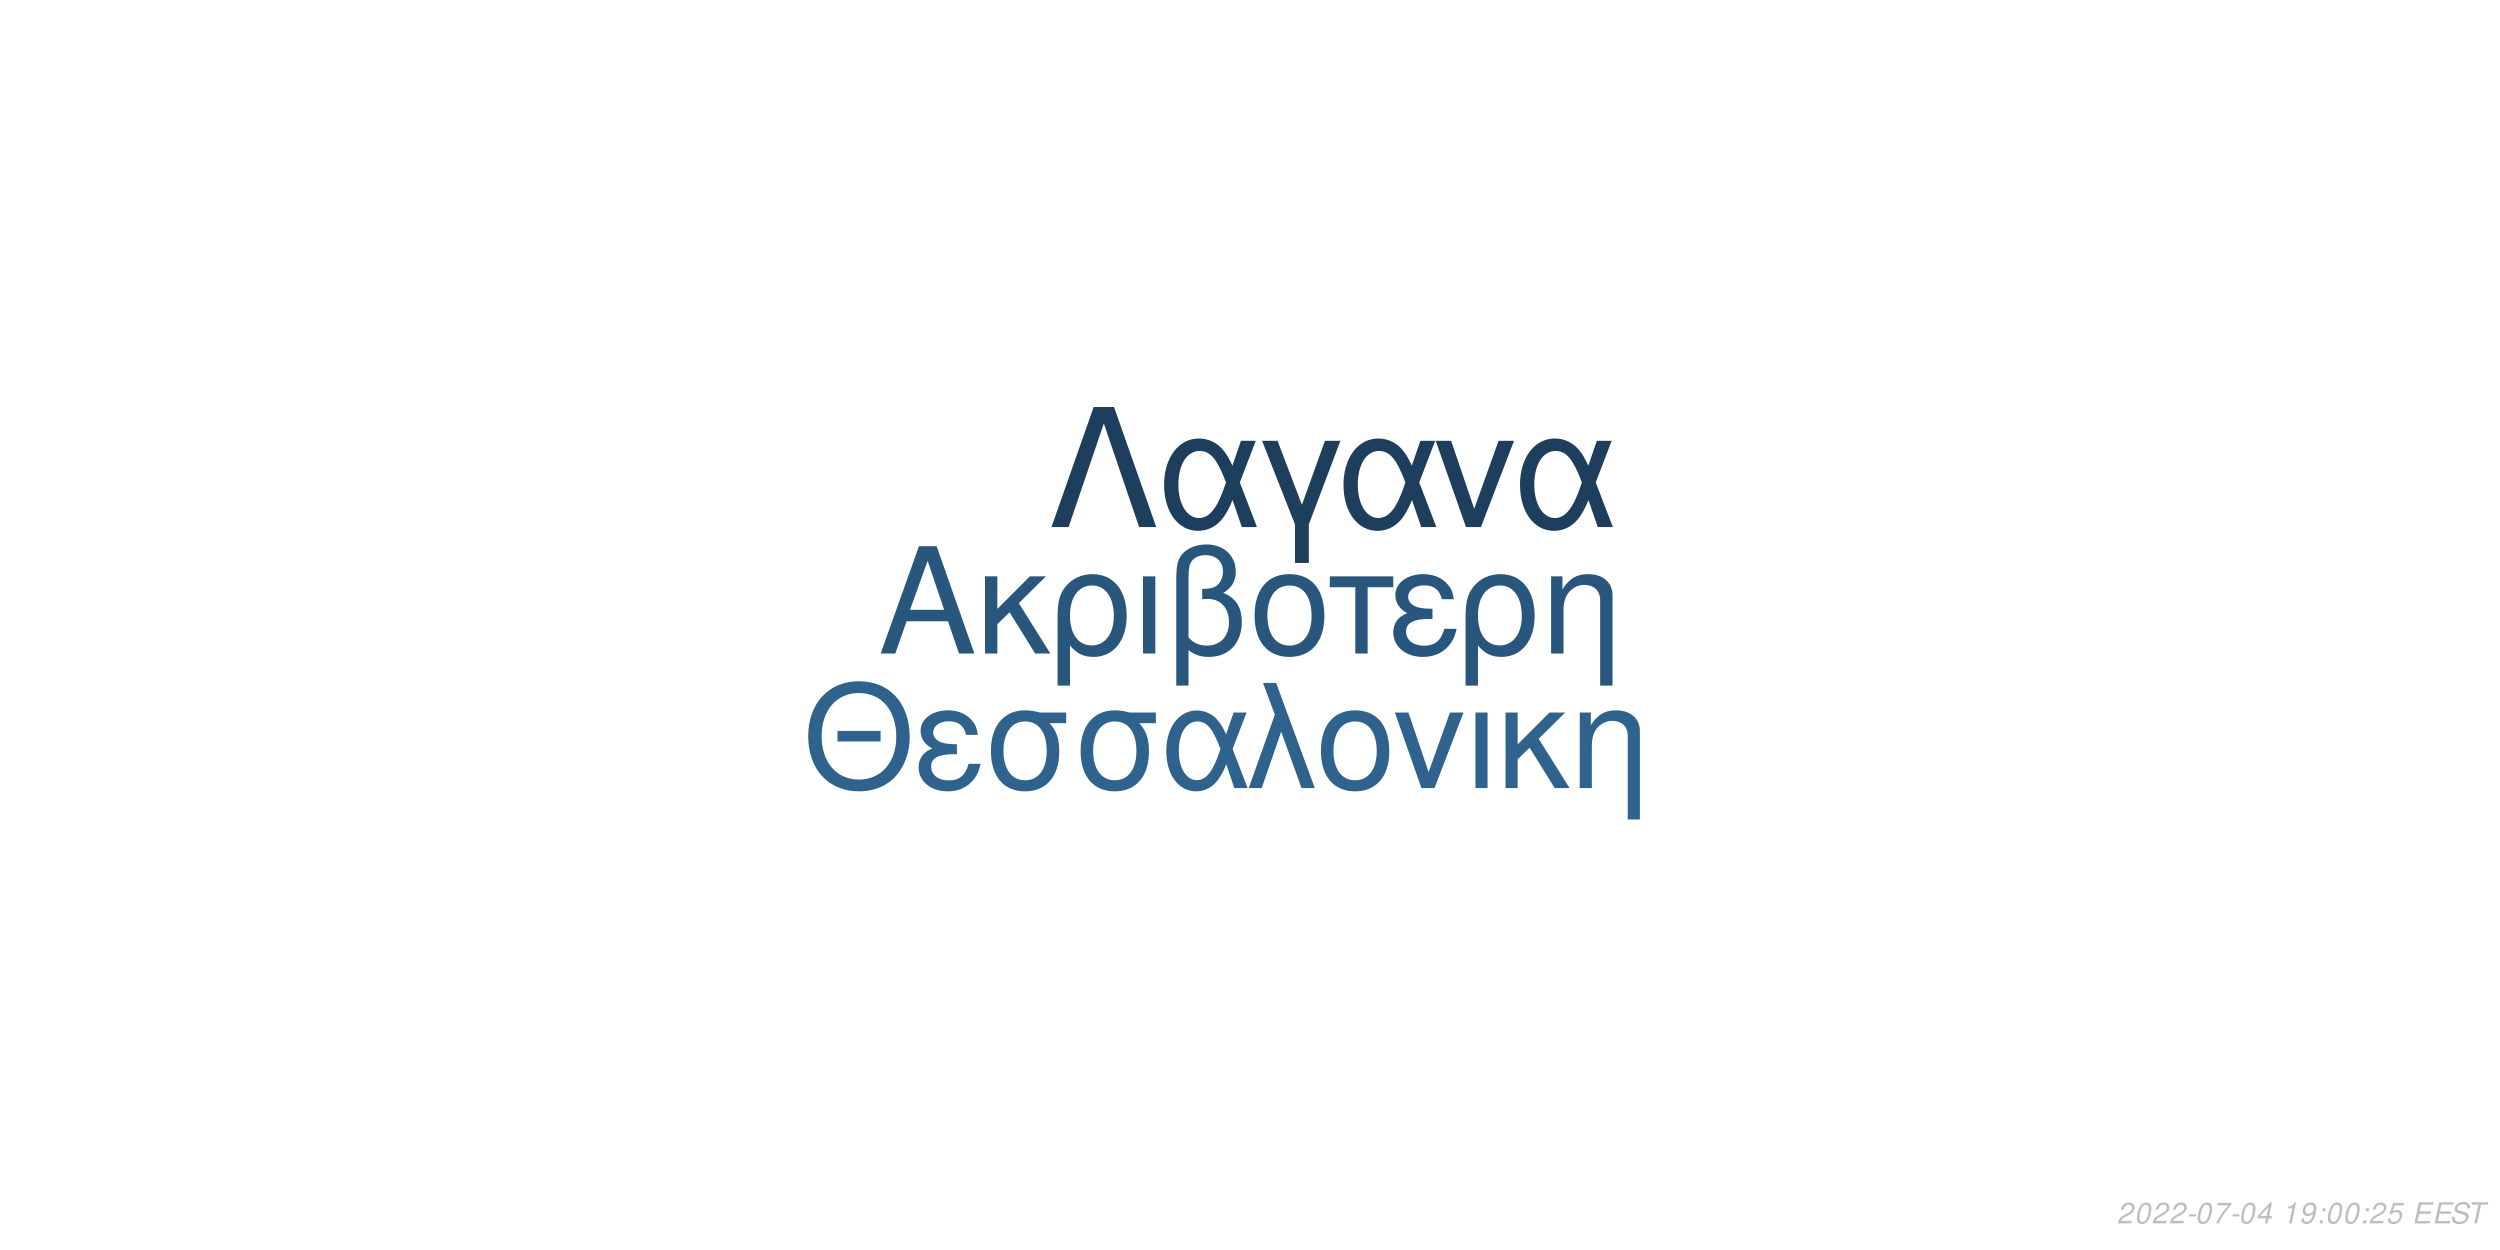
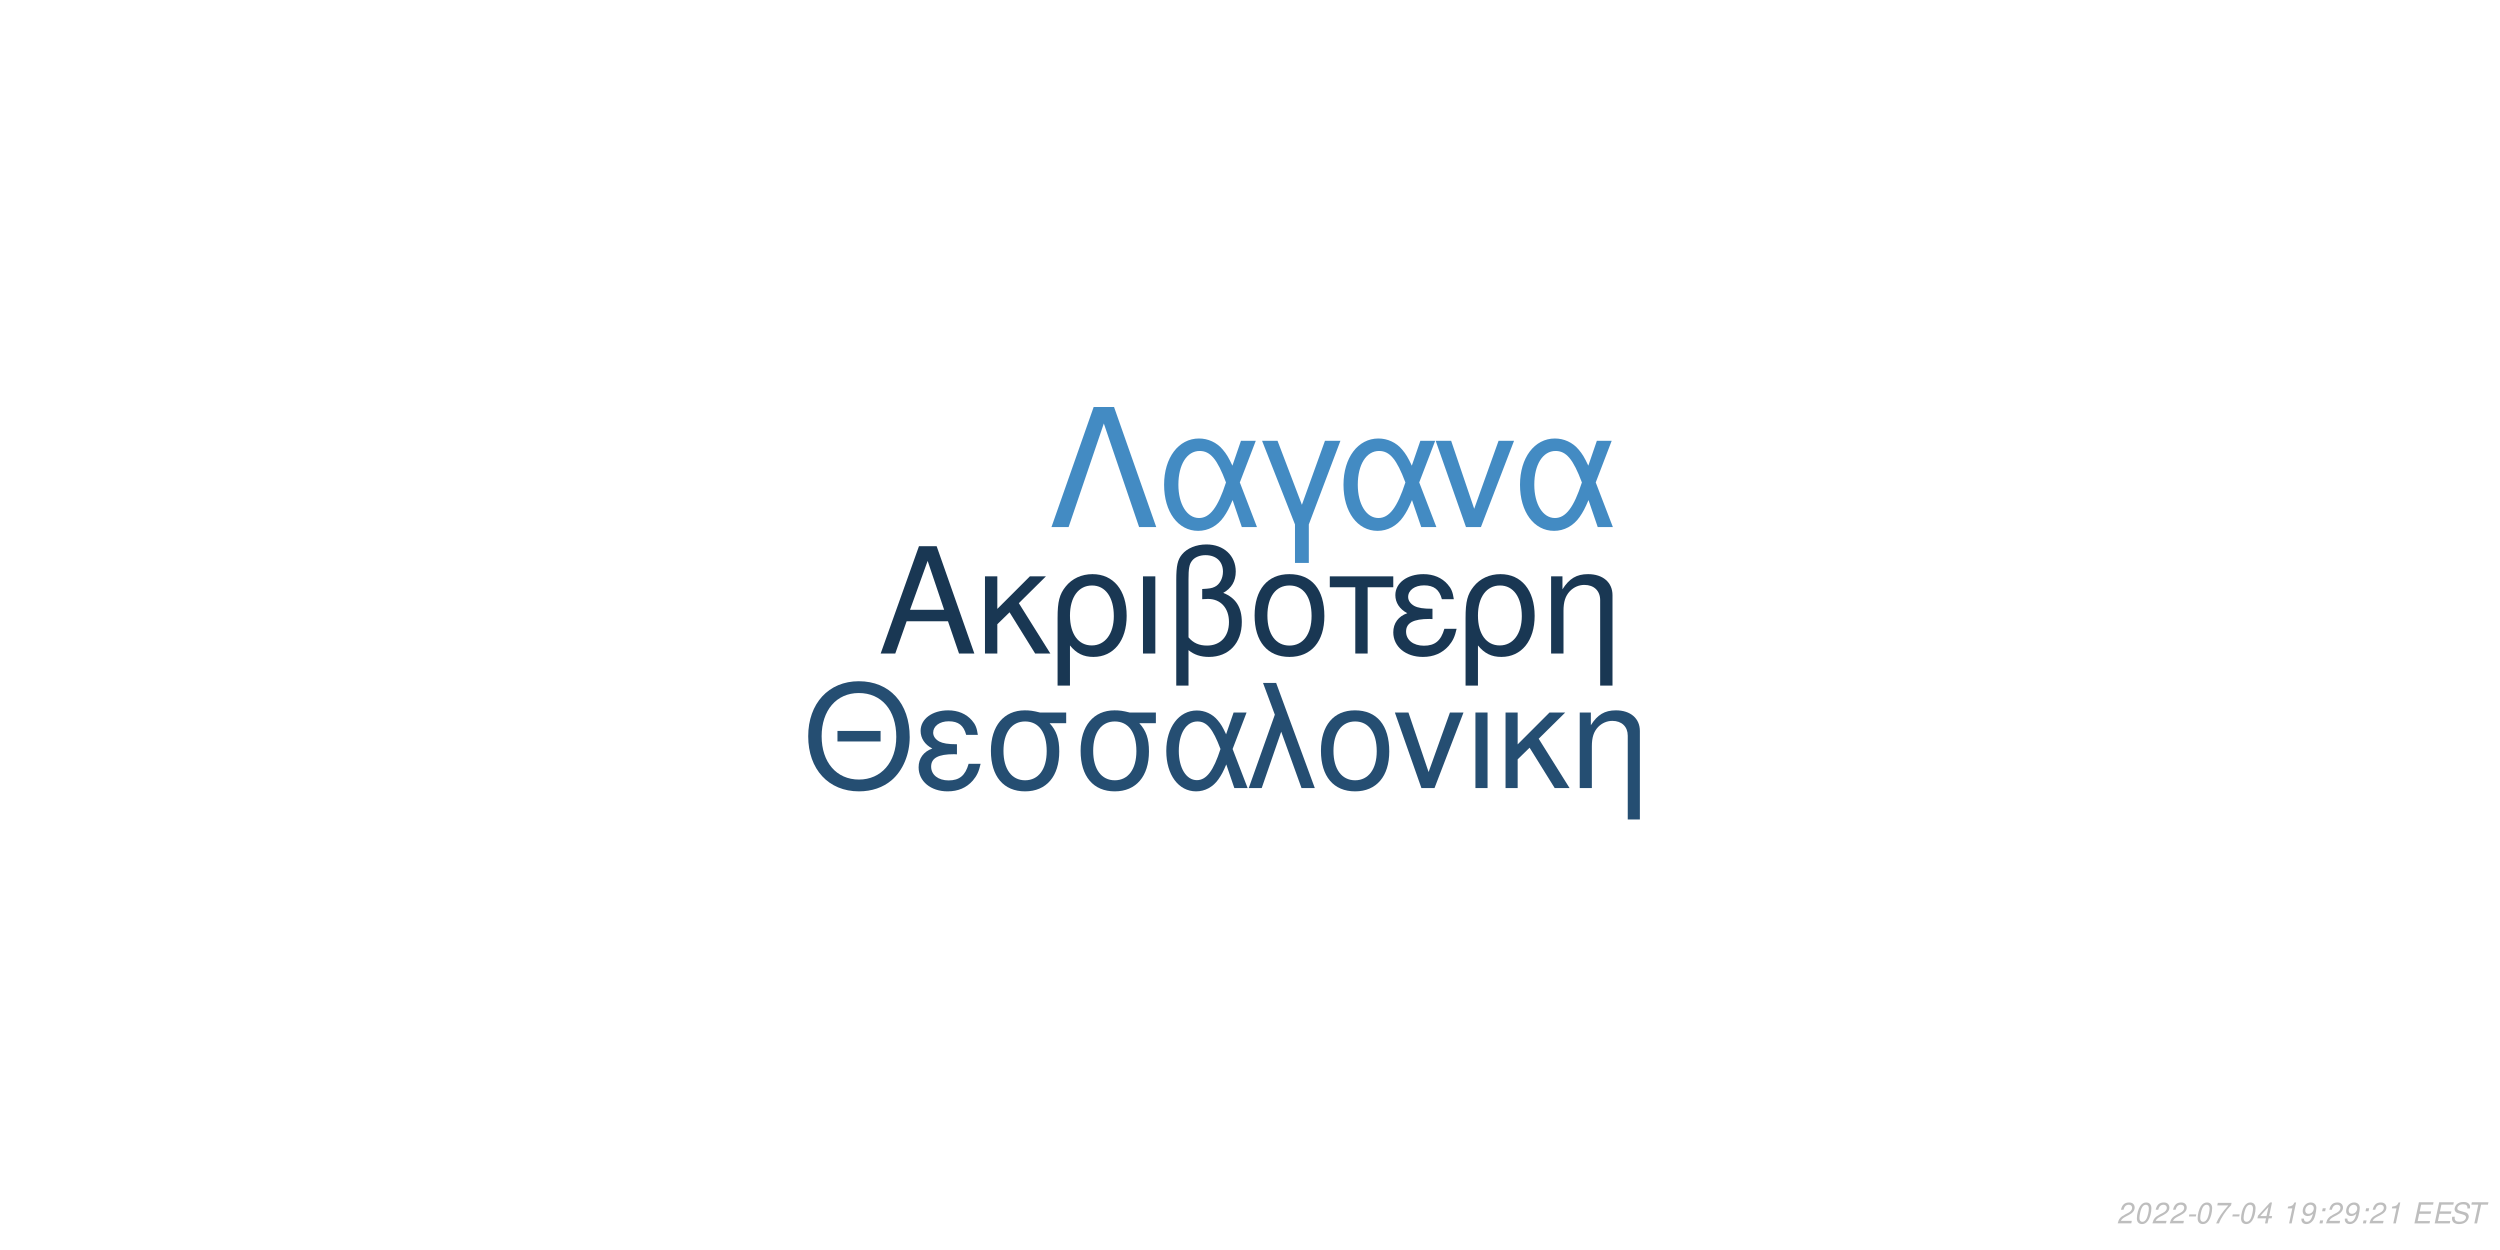
<svg xmlns="http://www.w3.org/2000/svg" xmlns:xlink="http://www.w3.org/1999/xlink" width="864pt" height="432pt" viewBox="0 0 864 432" version="1.1">
  <defs>
    <g>
      <symbol overflow="visible" id="glyph0-0">
        <path style="stroke:none;" d="" />
      </symbol>
      <symbol overflow="visible" id="glyph0-1">
        <path style="stroke:none;" d="M 24.125 -11.141 L 27.938 0 L 33.234 0 L 20.203 -37.094 L 14.094 -37.094 L 0.859 0 L 5.906 0 L 9.828 -11.141 Z M 22.797 -15.109 L 11 -15.109 L 17.094 -32.016 Z M 22.797 -15.109 " />
      </symbol>
      <symbol overflow="visible" id="glyph0-2">
        <path style="stroke:none;" d="M 7.172 -15.422 L 7.172 -26.672 L 2.906 -26.672 L 2.906 0 L 7.172 0 L 7.172 -10.125 L 11.406 -14.25 L 20.25 0 L 25.5 0 L 14.609 -17.406 L 23.969 -26.672 L 18.422 -26.672 Z M 7.172 -15.422 " />
      </symbol>
      <symbol overflow="visible" id="glyph0-3">
        <path style="stroke:none;" d="M 3 11.094 L 7.281 11.094 L 7.281 -2.797 C 9.516 -0.047 11.953 1.172 15.375 1.172 C 22.344 1.172 26.875 -4.422 26.875 -13.031 C 26.875 -21.891 22.297 -27.438 15.062 -27.438 C 11.297 -27.438 7.984 -25.906 5.797 -23.156 C 3.672 -20.516 3 -17.969 3 -12.359 Z M 14.906 -23.516 C 19.547 -23.516 22.438 -19.438 22.438 -12.922 C 22.438 -6.812 19.391 -2.797 14.812 -2.797 C 10.172 -2.797 7.281 -6.766 7.281 -13.125 C 7.281 -19.484 10.234 -23.516 14.906 -23.516 Z M 14.906 -23.516 " />
      </symbol>
      <symbol overflow="visible" id="glyph0-4">
        <path style="stroke:none;" d="M 3.516 0 L 7.781 0 L 7.781 -26.672 L 3.516 -26.672 Z M 3.516 0 " />
      </symbol>
      <symbol overflow="visible" id="glyph0-5">
        <path style="stroke:none;" d="M 4.016 11.094 L 8.25 11.094 L 8.25 -1.172 C 10.172 0.406 12.422 1.172 15.312 1.172 C 22.188 1.172 26.672 -3.609 26.672 -10.891 C 26.672 -15.984 24.578 -19.234 20.25 -20.969 C 23.109 -22.547 24.578 -25.031 24.578 -28.344 C 24.578 -33.844 20.406 -37.703 14.453 -37.703 C 10.938 -37.703 7.734 -36.391 6 -34.25 C 4.484 -32.422 4.016 -30.328 4.016 -25.391 Z M 8.25 -25.656 C 8.25 -29.359 8.5 -30.844 9.469 -32.062 C 10.375 -33.281 12.156 -34 14.094 -34 C 17.812 -34 20.156 -31.812 20.156 -28.297 C 20.156 -25.953 18.984 -23.812 17.297 -23.047 C 16.281 -22.547 15.469 -22.438 12.984 -22.297 L 12.984 -18.781 C 13.734 -18.828 14.344 -18.875 14.969 -18.875 C 19.344 -18.875 22.234 -15.719 22.234 -10.891 C 22.234 -5.906 19.281 -2.75 14.656 -2.75 C 11.953 -2.75 9.922 -3.609 8.25 -5.594 Z M 8.25 -25.656 " />
      </symbol>
      <symbol overflow="visible" id="glyph0-6">
        <path style="stroke:none;" d="M 14.094 -27.438 C 6.562 -27.438 2.094 -22.094 2.094 -13.125 C 2.094 -4.125 6.562 1.172 14.141 1.172 C 21.672 1.172 26.203 -4.172 26.203 -12.922 C 26.203 -22.188 21.828 -27.438 14.094 -27.438 Z M 14.141 -23.516 C 18.938 -23.516 21.781 -19.594 21.781 -12.984 C 21.781 -6.672 18.828 -2.75 14.141 -2.75 C 9.422 -2.75 6.516 -6.672 6.516 -13.125 C 6.516 -19.594 9.422 -23.516 14.141 -23.516 Z M 14.141 -23.516 " />
      </symbol>
      <symbol overflow="visible" id="glyph0-7">
        <path style="stroke:none;" d="M 7.891 0 L 12.156 0 L 12.156 -22.906 L 21.016 -22.906 L 21.016 -26.672 L -0.922 -26.672 L -0.922 -22.906 L 7.891 -22.906 Z M 7.891 0 " />
      </symbol>
      <symbol overflow="visible" id="glyph0-8">
        <path style="stroke:none;" d="M 14.562 -15.469 C 11.344 -15.469 9.562 -15.781 8.297 -16.438 C 6.922 -17.203 6.156 -18.328 6.156 -19.547 C 6.156 -21.891 8.453 -23.562 11.656 -23.562 C 15.062 -23.562 16.953 -22.094 17.812 -18.781 L 21.938 -18.781 C 21.578 -21.266 21.062 -22.5 19.797 -23.922 C 17.812 -26.203 14.906 -27.438 11.453 -27.438 C 5.797 -27.438 1.734 -24.375 1.734 -20.203 C 1.734 -17.609 3.156 -15.375 5.859 -13.938 C 2.797 -12.875 1.016 -10.484 1.016 -7.328 C 1.016 -2.391 5.297 1.172 11.25 1.172 C 14.969 1.172 17.906 -0.109 20.156 -2.641 C 21.578 -4.328 22.297 -5.797 22.906 -8.547 L 18.672 -8.547 C 17.5 -4.422 15.422 -2.703 11.609 -2.703 C 7.938 -2.703 5.438 -4.688 5.438 -7.578 C 5.438 -10.578 7.938 -11.953 13.484 -11.953 C 13.641 -11.953 14.094 -11.953 14.562 -11.906 Z M 14.562 -15.469 " />
      </symbol>
      <symbol overflow="visible" id="glyph0-9">
        <path style="stroke:none;" d="M 3.562 -26.672 L 3.562 0 L 7.844 0 L 7.844 -14.703 C 7.844 -17.906 8.5 -19.891 10.031 -21.531 C 11.406 -22.953 13.188 -23.719 15.062 -23.719 C 18.375 -23.719 20.516 -21.672 20.516 -18.469 L 20.516 11.094 L 24.781 11.094 L 24.781 -20.156 C 24.781 -24.578 21.469 -27.438 16.328 -27.438 C 12.359 -27.438 9.828 -25.906 7.484 -22.188 L 7.484 -26.672 Z M 3.562 -26.672 " />
      </symbol>
      <symbol overflow="visible" id="glyph1-0">
        <path style="stroke:none;" d="" />
      </symbol>
      <symbol overflow="visible" id="glyph1-1">
        <path style="stroke:none;" d="M 26.859 -19.734 L 11.953 -19.734 L 11.953 -16.094 L 26.859 -16.094 Z M 19.328 -36.922 C 8.922 -36.922 1.844 -29.25 1.844 -17.891 C 1.844 -6.484 8.875 1.141 19.391 1.141 C 23.812 1.141 27.703 -0.203 30.641 -2.688 C 34.578 -6.031 36.922 -11.656 36.922 -17.594 C 36.922 -29.297 30 -36.922 19.328 -36.922 Z M 19.328 -32.844 C 27.203 -32.844 32.281 -26.906 32.281 -17.688 C 32.281 -8.922 27.062 -2.938 19.391 -2.938 C 11.609 -2.938 6.484 -8.922 6.484 -17.891 C 6.484 -26.859 11.609 -32.844 19.328 -32.844 Z M 19.328 -32.844 " />
      </symbol>
      <symbol overflow="visible" id="glyph1-2">
        <path style="stroke:none;" d="M 14.25 -15.141 C 11.109 -15.141 9.375 -15.453 8.125 -16.094 C 6.781 -16.844 6.031 -17.938 6.031 -19.141 C 6.031 -21.422 8.266 -23.078 11.406 -23.078 C 14.75 -23.078 16.594 -21.625 17.438 -18.391 L 21.469 -18.391 C 21.125 -20.828 20.625 -22.031 19.391 -23.422 C 17.438 -25.656 14.594 -26.859 11.219 -26.859 C 5.688 -26.859 1.688 -23.875 1.688 -19.781 C 1.688 -17.234 3.094 -15.047 5.734 -13.656 C 2.734 -12.609 1 -10.266 1 -7.172 C 1 -2.344 5.188 1.141 11.016 1.141 C 14.656 1.141 17.547 -0.094 19.734 -2.594 C 21.125 -4.234 21.828 -5.688 22.422 -8.375 L 18.281 -8.375 C 17.141 -4.328 15.094 -2.641 11.359 -2.641 C 7.766 -2.641 5.328 -4.578 5.328 -7.422 C 5.328 -10.359 7.766 -11.703 13.203 -11.703 C 13.359 -11.703 13.797 -11.703 14.25 -11.656 Z M 14.25 -15.141 " />
      </symbol>
      <symbol overflow="visible" id="glyph1-3">
        <path style="stroke:none;" d="M 29 -26.109 L 19.938 -26.109 C 17.594 -26.703 16.438 -26.859 14.703 -26.859 C 7.469 -26.859 2.984 -21.469 2.984 -12.859 C 2.984 -4.031 7.375 1.141 14.797 1.141 C 22.172 1.141 26.609 -4.078 26.609 -12.656 C 26.609 -17.047 25.656 -19.828 23.266 -22.422 L 29 -22.422 Z M 14.797 -23.016 C 19.531 -23.016 22.266 -19.234 22.266 -12.75 C 22.266 -6.531 19.438 -2.688 14.797 -2.688 C 10.172 -2.688 7.328 -6.531 7.328 -12.859 C 7.328 -19.188 10.172 -23.016 14.797 -23.016 Z M 14.797 -23.016 " />
      </symbol>
      <symbol overflow="visible" id="glyph1-4">
        <path style="stroke:none;" d="M 29.344 -26.109 L 24.859 -26.109 L 22.266 -18.578 C 21.125 -21.031 20.484 -22.125 19.328 -23.469 C 17.547 -25.609 14.906 -26.812 12.156 -26.812 C 5.984 -26.812 1.594 -20.984 1.594 -12.812 C 1.594 -4.578 5.828 1.141 11.906 1.141 C 14.953 1.141 17.734 -0.344 19.625 -3.047 C 20.672 -4.531 21.281 -5.688 22.328 -8.172 L 25.109 0 L 29.703 0 L 24.516 -13.5 Z M 20.328 -13.5 C 17.891 -5.922 15.453 -2.734 12.156 -2.734 C 8.516 -2.734 5.922 -6.922 5.922 -12.812 C 5.922 -18.938 8.516 -23.016 12.359 -23.016 C 15.594 -23.016 17.688 -20.531 20.328 -13.5 Z M 20.328 -13.5 " />
      </symbol>
      <symbol overflow="visible" id="glyph1-5">
        <path style="stroke:none;" d="M 1.094 0 L 5.578 0 L 12.312 -19.484 L 19.328 0 L 23.922 0 L 10.562 -36.328 L 6.031 -36.328 L 10.109 -25.359 Z M 1.094 0 " />
      </symbol>
      <symbol overflow="visible" id="glyph1-6">
        <path style="stroke:none;" d="M 13.797 -26.859 C 6.422 -26.859 2.047 -21.625 2.047 -12.859 C 2.047 -4.031 6.422 1.141 13.859 1.141 C 21.234 1.141 25.656 -4.078 25.656 -12.656 C 25.656 -21.719 21.375 -26.859 13.797 -26.859 Z M 13.859 -23.016 C 18.531 -23.016 21.328 -19.188 21.328 -12.703 C 21.328 -6.531 18.438 -2.688 13.859 -2.688 C 9.219 -2.688 6.375 -6.531 6.375 -12.859 C 6.375 -19.188 9.219 -23.016 13.859 -23.016 Z M 13.859 -23.016 " />
      </symbol>
      <symbol overflow="visible" id="glyph1-7">
        <path style="stroke:none;" d="M 14.297 0 L 24.312 -26.109 L 19.625 -26.109 L 12.25 -5.531 L 5.281 -26.109 L 0.594 -26.109 L 9.766 0 Z M 14.297 0 " />
      </symbol>
      <symbol overflow="visible" id="glyph1-8">
        <path style="stroke:none;" d="M 3.438 0 L 7.625 0 L 7.625 -26.109 L 3.438 -26.109 Z M 3.438 0 " />
      </symbol>
      <symbol overflow="visible" id="glyph1-9">
        <path style="stroke:none;" d="M 7.031 -15.094 L 7.031 -26.109 L 2.844 -26.109 L 2.844 0 L 7.031 0 L 7.031 -9.922 L 11.156 -13.953 L 19.828 0 L 24.969 0 L 14.297 -17.047 L 23.469 -26.109 L 18.031 -26.109 Z M 7.031 -15.094 " />
      </symbol>
      <symbol overflow="visible" id="glyph1-10">
        <path style="stroke:none;" d="M 3.484 -26.109 L 3.484 0 L 7.672 0 L 7.672 -14.406 C 7.672 -17.547 8.328 -19.484 9.812 -21.078 C 11.156 -22.469 12.906 -23.219 14.75 -23.219 C 17.984 -23.219 20.078 -21.234 20.078 -18.094 L 20.078 10.859 L 24.266 10.859 L 24.266 -19.734 C 24.266 -24.062 21.031 -26.859 16 -26.859 C 12.109 -26.859 9.609 -25.359 7.328 -21.719 L 7.328 -26.109 Z M 3.484 -26.109 " />
      </symbol>
      <symbol overflow="visible" id="glyph2-0">
        <path style="stroke:none;" d="" />
      </symbol>
      <symbol overflow="visible" id="glyph2-1">
        <path style="stroke:none;" d="M 22.531 -41.484 L 15.484 -41.484 L 0.906 0 L 6.828 0 L 19 -35.797 L 31.188 0 L 37.109 0 Z M 22.531 -41.484 " />
      </symbol>
      <symbol overflow="visible" id="glyph2-2">
        <path style="stroke:none;" d="M 33.516 -29.812 L 28.391 -29.812 L 25.438 -21.219 C 24.125 -24.016 23.391 -25.266 22.078 -26.797 C 20.031 -29.25 17.016 -30.609 13.891 -30.609 C 6.828 -30.609 1.828 -23.953 1.828 -14.625 C 1.828 -5.234 6.656 1.312 13.594 1.312 C 17.078 1.312 20.266 -0.391 22.422 -3.469 C 23.609 -5.172 24.297 -6.484 25.5 -9.328 L 28.688 0 L 33.922 0 L 28 -15.422 Z M 23.219 -15.422 C 20.422 -6.766 17.641 -3.125 13.891 -3.125 C 9.734 -3.125 6.766 -7.906 6.766 -14.625 C 6.766 -21.625 9.734 -26.297 14.109 -26.297 C 17.812 -26.297 20.203 -23.453 23.219 -15.422 Z M 23.219 -15.422 " />
      </symbol>
      <symbol overflow="visible" id="glyph2-3">
        <path style="stroke:none;" d="M 12.062 12.406 L 16.844 12.406 L 16.844 -0.906 L 27.766 -29.812 L 22.422 -29.812 L 14.453 -7.688 L 6.031 -29.812 L 0.688 -29.812 L 12.062 -0.906 Z M 12.062 12.406 " />
      </symbol>
      <symbol overflow="visible" id="glyph2-4">
        <path style="stroke:none;" d="M 16.328 0 L 27.766 -29.812 L 22.422 -29.812 L 14 -6.312 L 6.031 -29.812 L 0.688 -29.812 L 11.156 0 Z M 16.328 0 " />
      </symbol>
      <symbol overflow="visible" id="glyph3-0">
        <path style="stroke:none;" d="" />
      </symbol>
      <symbol overflow="visible" id="glyph3-1">
        <path style="stroke:none;" d="M 5.234 -0.875 L 1.469 -0.875 C 1.641 -1.375 2.203 -1.891 3.109 -2.344 L 4.234 -2.938 C 5.562 -3.625 6.219 -4.469 6.219 -5.484 C 6.219 -5.938 6.062 -6.359 5.797 -6.656 C 5.469 -7.047 4.984 -7.234 4.312 -7.234 C 2.766 -7.234 1.891 -6.453 1.484 -4.734 L 2.375 -4.734 C 2.484 -5.188 2.609 -5.484 2.797 -5.75 C 3.094 -6.203 3.609 -6.453 4.188 -6.453 C 4.891 -6.453 5.344 -6.031 5.344 -5.375 C 5.344 -4.703 4.859 -4.094 4.016 -3.656 L 2.984 -3.125 C 1.234 -2.188 0.797 -1.656 0.344 -0.016 L 5.047 -0.016 Z M 5.234 -0.875 " />
      </symbol>
      <symbol overflow="visible" id="glyph3-2">
        <path style="stroke:none;" d="M 4.203 -7.234 C 3.375 -7.234 2.688 -6.812 2.125 -5.984 C 1.484 -5.047 0.984 -3.188 0.984 -1.734 C 0.984 -1.109 1.172 -0.562 1.484 -0.266 C 1.797 0.047 2.281 0.234 2.766 0.234 C 3.625 0.234 4.281 -0.156 4.859 -1.016 C 5.516 -1.953 6 -3.797 6 -5.266 C 6 -6.5 5.328 -7.234 4.203 -7.234 Z M 4.094 -6.453 C 4.734 -6.453 5.125 -5.984 5.125 -5.156 C 5.125 -4.203 4.781 -2.625 4.406 -1.812 C 3.984 -0.938 3.516 -0.547 2.875 -0.547 C 2.25 -0.547 1.875 -1.031 1.875 -1.828 C 1.875 -2.797 2.203 -4.344 2.594 -5.203 C 2.984 -6.047 3.453 -6.453 4.094 -6.453 Z M 4.094 -6.453 " />
      </symbol>
      <symbol overflow="visible" id="glyph3-3">
        <path style="stroke:none;" d="M 3.516 -3.125 L 1.125 -3.125 L 0.969 -2.406 L 3.359 -2.406 Z M 3.516 -3.125 " />
      </symbol>
      <symbol overflow="visible" id="glyph3-4">
        <path style="stroke:none;" d="M 6.703 -7.094 L 1.953 -7.094 L 1.766 -6.219 L 5.594 -6.219 C 3.344 -3.688 2.266 -2.109 1.375 0 L 2.344 0 C 3.031 -1.906 4.828 -4.594 6.547 -6.281 Z M 6.703 -7.094 " />
      </symbol>
      <symbol overflow="visible" id="glyph3-5">
        <path style="stroke:none;" d="M 3.625 -1.75 L 3.266 0 L 4.141 0 L 4.516 -1.75 L 5.562 -1.75 L 5.734 -2.531 L 4.688 -2.531 L 5.688 -7.234 L 5.016 -7.234 L 0.844 -2.672 L 0.641 -1.75 Z M 3.797 -2.531 L 1.594 -2.531 L 4.469 -5.703 Z M 3.797 -2.531 " />
      </symbol>
      <symbol overflow="visible" id="glyph3-6">
        <path style="stroke:none;" d="" />
      </symbol>
      <symbol overflow="visible" id="glyph3-7">
        <path style="stroke:none;" d="M 3.703 -5.188 L 2.594 0 L 3.469 0 L 5.016 -7.234 L 4.438 -7.234 C 3.906 -6.156 3.688 -6.016 2.234 -5.812 L 2.109 -5.188 Z M 3.703 -5.188 " />
      </symbol>
      <symbol overflow="visible" id="glyph3-8">
        <path style="stroke:none;" d="M 0.844 -1.656 C 0.844 -1.547 0.844 -1.438 0.844 -1.375 C 0.844 -0.406 1.531 0.234 2.578 0.234 C 3.203 0.234 3.766 0.016 4.297 -0.438 C 4.938 -1 5.312 -1.656 5.594 -2.719 C 5.844 -3.672 6.016 -4.766 6.016 -5.375 C 6.016 -5.844 5.844 -6.328 5.547 -6.656 C 5.203 -7.031 4.703 -7.234 4.062 -7.234 C 2.516 -7.234 1.297 -5.938 1.297 -4.266 C 1.297 -3.203 1.984 -2.547 3.047 -2.547 C 3.484 -2.547 3.953 -2.672 4.281 -2.891 C 4.406 -2.984 4.547 -3.078 4.828 -3.344 C 4.438 -1.484 3.703 -0.547 2.703 -0.547 C 2.109 -0.547 1.719 -0.938 1.719 -1.547 L 1.719 -1.656 Z M 3.953 -6.453 C 4.625 -6.453 5.141 -5.953 5.141 -5.281 C 5.141 -4.188 4.312 -3.312 3.297 -3.312 C 2.594 -3.312 2.172 -3.734 2.172 -4.453 C 2.172 -5.562 2.984 -6.453 3.953 -6.453 Z M 3.953 -6.453 " />
      </symbol>
      <symbol overflow="visible" id="glyph3-9">
        <path style="stroke:none;" d="M 2.359 -1.031 L 1.312 -1.031 L 1.094 0 L 2.141 0 Z M 3.266 -5.234 L 2.219 -5.234 L 2 -4.203 L 3.047 -4.203 Z M 3.266 -5.234 " />
      </symbol>
      <symbol overflow="visible" id="glyph3-10">
-         <path style="stroke:none;" d="M 6.297 -7.094 L 2.594 -7.094 L 1.234 -3.234 L 2.047 -3.234 C 2.656 -3.766 2.938 -3.906 3.531 -3.906 C 4.328 -3.906 4.797 -3.453 4.797 -2.688 C 4.797 -1.438 3.969 -0.547 2.828 -0.547 C 2.031 -0.547 1.609 -0.938 1.578 -1.734 L 0.703 -1.734 L 0.703 -1.516 C 0.703 -0.938 0.844 -0.547 1.188 -0.266 C 1.562 0.062 2.078 0.234 2.703 0.234 C 3.656 0.234 4.391 -0.156 4.984 -0.922 C 5.422 -1.5 5.672 -2.234 5.672 -2.953 C 5.672 -4 4.938 -4.672 3.812 -4.672 C 3.328 -4.672 2.906 -4.547 2.406 -4.234 L 3.109 -6.219 L 6.109 -6.219 Z M 6.297 -7.094 " />
+         <path style="stroke:none;" d="M 2.547 -3.312 L 6.5 -3.312 L 6.688 -4.141 L 2.719 -4.141 L 3.219 -6.469 L 7.344 -6.469 L 7.516 -7.297 L 2.453 -7.297 L 0.906 0 L 6.125 0 L 6.297 -0.812 L 2.016 -0.812 Z M 2.547 -3.312 " />
      </symbol>
      <symbol overflow="visible" id="glyph3-11">
-         <path style="stroke:none;" d="M 2.547 -3.312 L 6.5 -3.312 L 6.688 -4.141 L 2.719 -4.141 L 3.219 -6.469 L 7.344 -6.469 L 7.516 -7.297 L 2.453 -7.297 L 0.906 0 L 6.125 0 L 6.297 -0.812 L 2.016 -0.812 Z M 2.547 -3.312 " />
+         <path style="stroke:none;" d="M 7.062 -5.156 C 7.125 -5.438 7.141 -5.562 7.141 -5.703 C 7.141 -6.156 6.938 -6.594 6.594 -6.891 C 6.188 -7.25 5.656 -7.406 4.875 -7.406 C 3.844 -7.406 3.047 -7.125 2.5 -6.562 C 2.094 -6.141 1.781 -5.438 1.781 -4.922 C 1.781 -4.297 2.219 -3.766 2.891 -3.562 L 4.594 -3.094 C 5.406 -2.859 5.734 -2.578 5.734 -2.094 C 5.734 -1.781 5.547 -1.406 5.266 -1.141 C 4.844 -0.766 4.266 -0.578 3.453 -0.578 C 2.328 -0.578 1.812 -0.984 1.812 -1.906 C 1.812 -2.047 1.812 -2.125 1.844 -2.312 L 0.984 -2.312 C 0.906 -2.062 0.891 -1.906 0.891 -1.688 C 0.891 -0.484 1.797 0.234 3.297 0.234 C 4.359 0.234 5.234 -0.062 5.812 -0.609 C 6.344 -1.078 6.688 -1.797 6.688 -2.375 C 6.688 -2.641 6.609 -2.906 6.453 -3.156 C 6.234 -3.5 5.938 -3.703 5.469 -3.828 L 3.75 -4.312 C 2.984 -4.547 2.734 -4.734 2.734 -5.188 C 2.734 -5.547 2.875 -5.844 3.188 -6.109 C 3.547 -6.438 4.031 -6.594 4.703 -6.594 C 5.266 -6.594 5.688 -6.484 5.906 -6.297 C 6.094 -6.125 6.219 -5.797 6.219 -5.516 C 6.219 -5.422 6.203 -5.344 6.188 -5.156 Z M 7.062 -5.156 " />
      </symbol>
      <symbol overflow="visible" id="glyph3-12">
-         <path style="stroke:none;" d="M 7.062 -5.156 C 7.125 -5.438 7.141 -5.562 7.141 -5.703 C 7.141 -6.156 6.938 -6.594 6.594 -6.891 C 6.188 -7.25 5.656 -7.406 4.875 -7.406 C 3.844 -7.406 3.047 -7.125 2.5 -6.562 C 2.094 -6.141 1.781 -5.438 1.781 -4.922 C 1.781 -4.297 2.219 -3.766 2.891 -3.562 L 4.594 -3.094 C 5.406 -2.859 5.734 -2.578 5.734 -2.094 C 5.734 -1.781 5.547 -1.406 5.266 -1.141 C 4.844 -0.766 4.266 -0.578 3.453 -0.578 C 2.328 -0.578 1.812 -0.984 1.812 -1.906 C 1.812 -2.047 1.812 -2.125 1.844 -2.312 L 0.984 -2.312 C 0.906 -2.062 0.891 -1.906 0.891 -1.688 C 0.891 -0.484 1.797 0.234 3.297 0.234 C 4.359 0.234 5.234 -0.062 5.812 -0.609 C 6.344 -1.078 6.688 -1.797 6.688 -2.375 C 6.688 -2.641 6.609 -2.906 6.453 -3.156 C 6.234 -3.5 5.938 -3.703 5.469 -3.828 L 3.75 -4.312 C 2.984 -4.547 2.734 -4.734 2.734 -5.188 C 2.734 -5.547 2.875 -5.844 3.188 -6.109 C 3.547 -6.438 4.031 -6.594 4.703 -6.594 C 5.266 -6.594 5.688 -6.484 5.906 -6.297 C 6.094 -6.125 6.219 -5.797 6.219 -5.516 C 6.219 -5.422 6.203 -5.344 6.188 -5.156 Z M 7.062 -5.156 " />
-       </symbol>
-       <symbol overflow="visible" id="glyph3-13">
        <path style="stroke:none;" d="M 4.938 -6.469 L 7.312 -6.469 L 7.484 -7.297 L 1.75 -7.297 L 1.578 -6.469 L 3.984 -6.469 L 2.609 0 L 3.547 0 Z M 4.938 -6.469 " />
      </symbol>
    </g>
  </defs>
  <g id="surface1">
    <rect x="0" y="0" width="864" height="432" style="fill:rgb(100%,100%,100%);fill-opacity:1;stroke:none;" />
-     <g style="fill:rgb(15.686%,33.725%,48.627%);fill-opacity:1;">
+     <g style="fill:rgb(9.804%,21.569%,32.549%);fill-opacity:1;">
      <use xlink:href="#glyph0-1" x="303.5" y="225.861" />
      <use xlink:href="#glyph0-2" x="337.5" y="225.861" />
      <use xlink:href="#glyph0-3" x="362.5" y="225.861" />
      <use xlink:href="#glyph0-4" x="391.5" y="225.861" />
      <use xlink:href="#glyph0-5" x="402.5" y="225.861" />
      <use xlink:href="#glyph0-6" x="431.5" y="225.861" />
      <use xlink:href="#glyph0-7" x="460.5" y="225.861" />
      <use xlink:href="#glyph0-8" x="480.5" y="225.861" />
      <use xlink:href="#glyph0-3" x="503.5" y="225.861" />
      <use xlink:href="#glyph0-9" x="532.5" y="225.861" />
    </g>
-     <g style="fill:rgb(18.431%,38.824%,55.686%);fill-opacity:1;">
+     <g style="fill:rgb(14.51%,30.588%,44.706%);fill-opacity:1;">
      <use xlink:href="#glyph1-1" x="277.473" y="272.354" />
      <use xlink:href="#glyph1-2" x="316.473" y="272.354" />
      <use xlink:href="#glyph1-3" x="339.473" y="272.354" />
      <use xlink:href="#glyph1-3" x="370.473" y="272.354" />
      <use xlink:href="#glyph1-4" x="401.473" y="272.354" />
      <use xlink:href="#glyph1-5" x="430.473" y="272.354" />
      <use xlink:href="#glyph1-6" x="454.473" y="272.354" />
      <use xlink:href="#glyph1-7" x="481.473" y="272.354" />
      <use xlink:href="#glyph1-8" x="506.473" y="272.354" />
      <use xlink:href="#glyph1-9" x="517.473" y="272.354" />
      <use xlink:href="#glyph1-10" x="542.473" y="272.354" />
    </g>
-     <g style="fill:rgb(11.373%,24.314%,36.471%);fill-opacity:1;">
+     <g style="fill:rgb(26.275%,54.51%,76.471%);fill-opacity:1;">
      <use xlink:href="#glyph2-1" x="362.484" y="182.152" />
      <use xlink:href="#glyph2-2" x="400.484" y="182.152" />
      <use xlink:href="#glyph2-3" x="435.484" y="182.152" />
      <use xlink:href="#glyph2-2" x="462.484" y="182.152" />
      <use xlink:href="#glyph2-4" x="495.484" y="182.152" />
      <use xlink:href="#glyph2-2" x="523.484" y="182.152" />
    </g>
    <g style="fill:rgb(74.51%,74.51%,74.51%);fill-opacity:1;">
      <use xlink:href="#glyph3-1" x="731.52" y="422.81" />
      <use xlink:href="#glyph3-2" x="737.52" y="422.81" />
      <use xlink:href="#glyph3-1" x="743.52" y="422.81" />
      <use xlink:href="#glyph3-1" x="749.52" y="422.81" />
      <use xlink:href="#glyph3-3" x="755.52" y="422.81" />
      <use xlink:href="#glyph3-2" x="758.52" y="422.81" />
      <use xlink:href="#glyph3-4" x="764.52" y="422.81" />
      <use xlink:href="#glyph3-3" x="770.52" y="422.81" />
      <use xlink:href="#glyph3-2" x="773.52" y="422.81" />
      <use xlink:href="#glyph3-5" x="779.52" y="422.81" />
      <use xlink:href="#glyph3-6" x="785.52" y="422.81" />
      <use xlink:href="#glyph3-7" x="788.52" y="422.81" />
      <use xlink:href="#glyph3-8" x="794.52" y="422.81" />
      <use xlink:href="#glyph3-9" x="800.52" y="422.81" />
-       <use xlink:href="#glyph3-2" x="803.52" y="422.81" />
-       <use xlink:href="#glyph3-2" x="809.52" y="422.81" />
+       <use xlink:href="#glyph3-1" x="803.52" y="422.81" />
+       <use xlink:href="#glyph3-8" x="809.52" y="422.81" />
      <use xlink:href="#glyph3-9" x="815.52" y="422.81" />
      <use xlink:href="#glyph3-1" x="818.52" y="422.81" />
-       <use xlink:href="#glyph3-10" x="824.52" y="422.81" />
+       <use xlink:href="#glyph3-7" x="824.52" y="422.81" />
      <use xlink:href="#glyph3-6" x="830.52" y="422.81" />
-       <use xlink:href="#glyph3-11" x="833.52" y="422.81" />
-       <use xlink:href="#glyph3-11" x="840.52" y="422.81" />
-       <use xlink:href="#glyph3-12" x="846.52" y="422.81" />
-       <use xlink:href="#glyph3-13" x="852.52" y="422.81" />
+       <use xlink:href="#glyph3-10" x="833.52" y="422.81" />
+       <use xlink:href="#glyph3-10" x="840.52" y="422.81" />
+       <use xlink:href="#glyph3-11" x="846.52" y="422.81" />
+       <use xlink:href="#glyph3-12" x="852.52" y="422.81" />
    </g>
  </g>
</svg>
